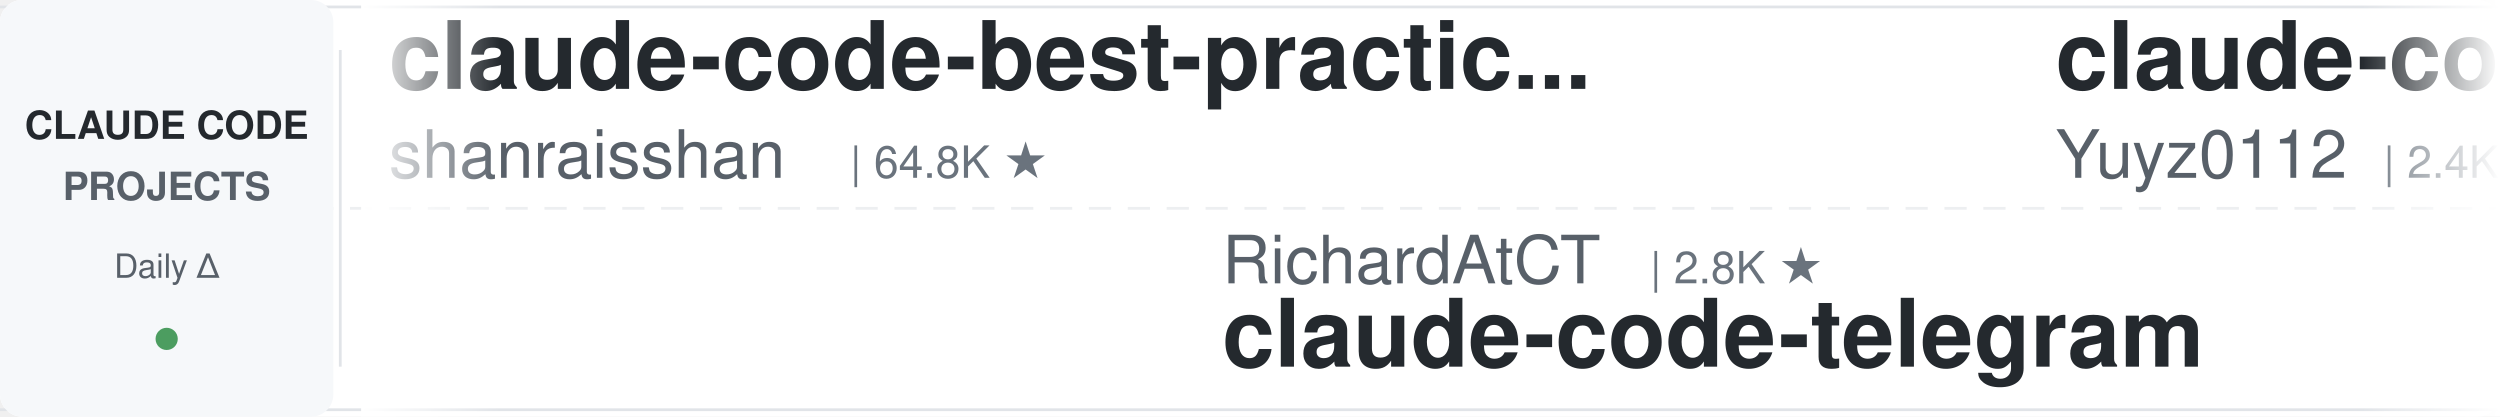
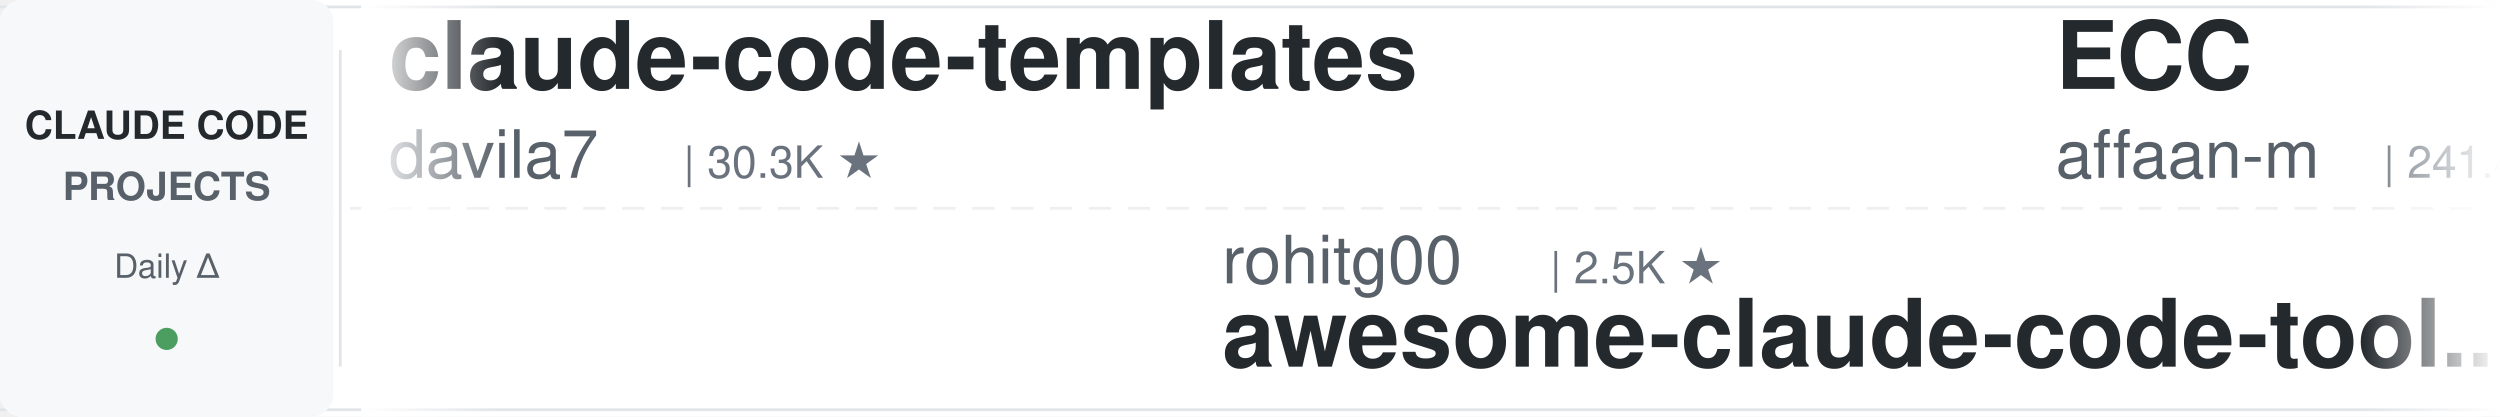
<svg xmlns="http://www.w3.org/2000/svg" width="900" height="150">
  <defs>
    <linearGradient id="leftFade" x1="0%" y1="0%" x2="100%" y2="0%">
      <stop offset="0%" style="stop-color:#ffffff;stop-opacity:1" />
      <stop offset="100%" style="stop-color:#ffffff;stop-opacity:0" />
    </linearGradient>
    <linearGradient id="rightFade" x1="0%" y1="0%" x2="100%" y2="0%">
      <stop offset="0%" style="stop-color:#ffffff;stop-opacity:0" />
      <stop offset="100%" style="stop-color:#ffffff;stop-opacity:1" />
    </linearGradient>
  </defs>
  <rect width="900" height="150" fill="#ffffff" rx="8" />
  <rect x="0" y="2" width="900" height="1" fill="#e1e4e8" />
  <rect x="0" y="147" width="900" height="1" fill="#e1e4e8" />
  <line x1="0" y1="75" x2="900" y2="75" stroke="#e1e4e8" stroke-width="1" stroke-dasharray="8 6" opacity="0.6" />
  <rect x="0" y="0" width="120" height="150" fill="#f6f8fa" rx="8" />
  <text x="60" y="50" font-family="-apple-system, BlinkMacSystemFont, 'Segoe UI', Helvetica, Arial, sans-serif" font-size="14" font-weight="600" fill="#24292e" text-anchor="middle">CLAUDE CODE</text>
  <text x="60" y="72" font-family="-apple-system, BlinkMacSystemFont, 'Segoe UI', Helvetica, Arial, sans-serif" font-size="14" font-weight="600" fill="#586069" text-anchor="middle">PROJECTS</text>
  <text x="60" y="100" font-family="-apple-system, BlinkMacSystemFont, 'Segoe UI', Helvetica, Arial, sans-serif" font-size="12" font-weight="500" fill="#586069" text-anchor="middle">Daily Δ</text>
  <circle cx="60" cy="122" r="4" fill="#22863a" opacity="0.8" />
  <rect x="122" y="18" width="1" height="114" fill="#e1e4e8" />
  <clipPath id="tickerClip">
    <rect x="130" y="0" width="770" height="150" />
  </clipPath>
  <g clip-path="url(#tickerClip)">
    <g id="tickerItems">
      <animateTransform attributeName="transform" attributeType="XML" type="translate" from="0 0" to="-3000 0" dur="54s" repeatCount="indefinite" />
      <g transform="translate(0, 0)">
-         <text x="140" y="32" font-family="-apple-system, BlinkMacSystemFont, 'Segoe UI', Helvetica, Arial, sans-serif" font-size="34" font-weight="600" fill="#24292e">claude-code-best-practic...</text>
-         <text x="140" y="64" font-family="-apple-system, BlinkMacSystemFont, 'Segoe UI', Helvetica, Arial, sans-serif" font-size="24" font-weight="400" fill="#586069">shanraisshan</text>
-         <text x="306" y="64" font-family="-apple-system, BlinkMacSystemFont, 'Segoe UI', Helvetica, Arial, sans-serif" font-size="16" font-weight="500" fill="#6a737d">| 64.8K ★</text>
+         <text x="140" y="32" font-family="-apple-system, BlinkMacSystemFont, 'Segoe UI', Helvetica, Arial, sans-serif" font-size="34" font-weight="600" fill="#24292e">claude-code-templates</text>
+         <text x="140" y="64" font-family="-apple-system, BlinkMacSystemFont, 'Segoe UI', Helvetica, Arial, sans-serif" font-size="24" font-weight="400" fill="#586069">davila7</text>
+         <text x="246" y="64" font-family="-apple-system, BlinkMacSystemFont, 'Segoe UI', Helvetica, Arial, sans-serif" font-size="16" font-weight="500" fill="#6a737d">| 30.3K ★</text>
      </g>
      <g transform="translate(300, 0)">
+         <text x="140" y="102" font-family="-apple-system, BlinkMacSystemFont, 'Segoe UI', Helvetica, Arial, sans-serif" font-size="24" font-weight="400" fill="#586069">rohitg00</text>
+         <text x="258" y="102" font-family="-apple-system, BlinkMacSystemFont, 'Segoe UI', Helvetica, Arial, sans-serif" font-size="16" font-weight="500" fill="#6a737d">| 2.5K ★</text>
+         <text x="140" y="132" font-family="-apple-system, BlinkMacSystemFont, 'Segoe UI', Helvetica, Arial, sans-serif" font-size="34" font-weight="600" fill="#24292e">awesome-claude-code-tool...</text>
+       </g>
+       <g transform="translate(600, 0)">
+         <text x="140" y="32" font-family="-apple-system, BlinkMacSystemFont, 'Segoe UI', Helvetica, Arial, sans-serif" font-size="34" font-weight="600" fill="#24292e">ECC</text>
+         <text x="140" y="64" font-family="-apple-system, BlinkMacSystemFont, 'Segoe UI', Helvetica, Arial, sans-serif" font-size="24" font-weight="400" fill="#586069">affaan-m</text>
+         <text x="258" y="64" font-family="-apple-system, BlinkMacSystemFont, 'Segoe UI', Helvetica, Arial, sans-serif" font-size="16" font-weight="500" fill="#6a737d">| 241.4K ★</text>
+       </g>
+       <g transform="translate(900, 0)">
+         <text x="140" y="102" font-family="-apple-system, BlinkMacSystemFont, 'Segoe UI', Helvetica, Arial, sans-serif" font-size="24" font-weight="400" fill="#586069">frankbria</text>
+         <text x="270" y="102" font-family="-apple-system, BlinkMacSystemFont, 'Segoe UI', Helvetica, Arial, sans-serif" font-size="16" font-weight="500" fill="#6a737d">| 9.6K ★</text>
+         <text x="140" y="132" font-family="-apple-system, BlinkMacSystemFont, 'Segoe UI', Helvetica, Arial, sans-serif" font-size="34" font-weight="600" fill="#24292e">ralph-claude-code</text>
+       </g>
+       <g transform="translate(1200, 0)">
+         <text x="140" y="32" font-family="-apple-system, BlinkMacSystemFont, 'Segoe UI', Helvetica, Arial, sans-serif" font-size="34" font-weight="600" fill="#24292e">Dive-into-Claude-Code</text>
+         <text x="140" y="64" font-family="-apple-system, BlinkMacSystemFont, 'Segoe UI', Helvetica, Arial, sans-serif" font-size="24" font-weight="400" fill="#586069">VILA-Lab</text>
+         <text x="258" y="64" font-family="-apple-system, BlinkMacSystemFont, 'Segoe UI', Helvetica, Arial, sans-serif" font-size="16" font-weight="500" fill="#6a737d">| 2.1K ★</text>
+       </g>
+       <g transform="translate(1500, 0)">
        <text x="140" y="102" font-family="-apple-system, BlinkMacSystemFont, 'Segoe UI', Helvetica, Arial, sans-serif" font-size="24" font-weight="400" fill="#586069">RichardAtCT</text>
        <text x="294" y="102" font-family="-apple-system, BlinkMacSystemFont, 'Segoe UI', Helvetica, Arial, sans-serif" font-size="16" font-weight="500" fill="#6a737d">| 2.8K ★</text>
        <text x="140" y="132" font-family="-apple-system, BlinkMacSystemFont, 'Segoe UI', Helvetica, Arial, sans-serif" font-size="34" font-weight="600" fill="#24292e">claude-code-telegram</text>
      </g>
-       <g transform="translate(600, 0)">
-         <text x="140" y="32" font-family="-apple-system, BlinkMacSystemFont, 'Segoe UI', Helvetica, Arial, sans-serif" font-size="34" font-weight="600" fill="#24292e">claude-code-reverse</text>
-         <text x="140" y="64" font-family="-apple-system, BlinkMacSystemFont, 'Segoe UI', Helvetica, Arial, sans-serif" font-size="24" font-weight="400" fill="#586069">Yuyz0112</text>
-         <text x="258" y="64" font-family="-apple-system, BlinkMacSystemFont, 'Segoe UI', Helvetica, Arial, sans-serif" font-size="16" font-weight="500" fill="#6a737d">| 2.4K ★</text>
+       <g transform="translate(1800, 0)">
+         <text x="140" y="32" font-family="-apple-system, BlinkMacSystemFont, 'Segoe UI', Helvetica, Arial, sans-serif" font-size="34" font-weight="600" fill="#24292e">awesome-claude-code-plug...</text>
+         <text x="140" y="64" font-family="-apple-system, BlinkMacSystemFont, 'Segoe UI', Helvetica, Arial, sans-serif" font-size="24" font-weight="400" fill="#586069">ccplugins</text>
+         <text x="270" y="64" font-family="-apple-system, BlinkMacSystemFont, 'Segoe UI', Helvetica, Arial, sans-serif" font-size="16" font-weight="500" fill="#6a737d">| 921 ★</text>
      </g>
-       <g transform="translate(900, 0)">
+       <g transform="translate(2100, 0)">
+         <text x="140" y="102" font-family="-apple-system, BlinkMacSystemFont, 'Segoe UI', Helvetica, Arial, sans-serif" font-size="24" font-weight="400" fill="#586069">anthropics</text>
+         <text x="282" y="102" font-family="-apple-system, BlinkMacSystemFont, 'Segoe UI', Helvetica, Arial, sans-serif" font-size="16" font-weight="500" fill="#6a737d">| 6.0K ★</text>
+         <text x="140" y="132" font-family="-apple-system, BlinkMacSystemFont, 'Segoe UI', Helvetica, Arial, sans-serif" font-size="34" font-weight="600" fill="#24292e">claude-code-security-rev...</text>
+       </g>
+       <g transform="translate(2400, 0)">
+         <text x="140" y="32" font-family="-apple-system, BlinkMacSystemFont, 'Segoe UI', Helvetica, Arial, sans-serif" font-size="34" font-weight="600" fill="#24292e">andrej-karpathy-skills</text>
+         <text x="140" y="64" font-family="-apple-system, BlinkMacSystemFont, 'Segoe UI', Helvetica, Arial, sans-serif" font-size="24" font-weight="400" fill="#586069">multica-ai</text>
+         <text x="282" y="64" font-family="-apple-system, BlinkMacSystemFont, 'Segoe UI', Helvetica, Arial, sans-serif" font-size="16" font-weight="500" fill="#6a737d">| 204.3K ★</text>
+       </g>
+       <g transform="translate(2700, 0)">
        <text x="140" y="102" font-family="-apple-system, BlinkMacSystemFont, 'Segoe UI', Helvetica, Arial, sans-serif" font-size="24" font-weight="400" fill="#586069">andrew-kramer-inno</text>
        <text x="378" y="102" font-family="-apple-system, BlinkMacSystemFont, 'Segoe UI', Helvetica, Arial, sans-serif" font-size="16" font-weight="500" fill="#6a737d">| 594 ★</text>
        <text x="140" y="132" font-family="-apple-system, BlinkMacSystemFont, 'Segoe UI', Helvetica, Arial, sans-serif" font-size="34" font-weight="600" fill="#24292e">claude-code-source-build</text>
      </g>
-       <g transform="translate(1200, 0)">
-         <text x="140" y="32" font-family="-apple-system, BlinkMacSystemFont, 'Segoe UI', Helvetica, Arial, sans-serif" font-size="34" font-weight="600" fill="#24292e">claude-code-guide</text>
-         <text x="140" y="64" font-family="-apple-system, BlinkMacSystemFont, 'Segoe UI', Helvetica, Arial, sans-serif" font-size="24" font-weight="400" fill="#586069">zebbern</text>
-         <text x="246" y="64" font-family="-apple-system, BlinkMacSystemFont, 'Segoe UI', Helvetica, Arial, sans-serif" font-size="16" font-weight="500" fill="#6a737d">| 4.6K ★</text>
-       </g>
-       <g transform="translate(1500, 0)">
-         <text x="140" y="102" font-family="-apple-system, BlinkMacSystemFont, 'Segoe UI', Helvetica, Arial, sans-serif" font-size="24" font-weight="400" fill="#586069">Maciek-roboblog</text>
-         <text x="342" y="102" font-family="-apple-system, BlinkMacSystemFont, 'Segoe UI', Helvetica, Arial, sans-serif" font-size="16" font-weight="500" fill="#6a737d">| 8.6K ★</text>
-         <text x="140" y="132" font-family="-apple-system, BlinkMacSystemFont, 'Segoe UI', Helvetica, Arial, sans-serif" font-size="34" font-weight="600" fill="#24292e">Claude-Code-Usage-Monito...</text>
-       </g>
-       <g transform="translate(1800, 0)">
-         <text x="140" y="32" font-family="-apple-system, BlinkMacSystemFont, 'Segoe UI', Helvetica, Arial, sans-serif" font-size="34" font-weight="600" fill="#24292e">arcads-claude-code</text>
-         <text x="140" y="64" font-family="-apple-system, BlinkMacSystemFont, 'Segoe UI', Helvetica, Arial, sans-serif" font-size="24" font-weight="400" fill="#586069">krusemediallc</text>
-         <text x="318" y="64" font-family="-apple-system, BlinkMacSystemFont, 'Segoe UI', Helvetica, Arial, sans-serif" font-size="16" font-weight="500" fill="#6a737d">| 1.4K ★</text>
-       </g>
-       <g transform="translate(2100, 0)">
-         <text x="140" y="102" font-family="-apple-system, BlinkMacSystemFont, 'Segoe UI', Helvetica, Arial, sans-serif" font-size="24" font-weight="400" fill="#586069">Cranot</text>
-         <text x="234" y="102" font-family="-apple-system, BlinkMacSystemFont, 'Segoe UI', Helvetica, Arial, sans-serif" font-size="16" font-weight="500" fill="#6a737d">| 2.9K ★</text>
-         <text x="140" y="132" font-family="-apple-system, BlinkMacSystemFont, 'Segoe UI', Helvetica, Arial, sans-serif" font-size="34" font-weight="600" fill="#24292e">claude-code-guide</text>
-       </g>
-       <g transform="translate(2400, 0)">
-         <text x="140" y="32" font-family="-apple-system, BlinkMacSystemFont, 'Segoe UI', Helvetica, Arial, sans-serif" font-size="34" font-weight="600" fill="#24292e">awesome-claude-code-tool...</text>
-         <text x="140" y="64" font-family="-apple-system, BlinkMacSystemFont, 'Segoe UI', Helvetica, Arial, sans-serif" font-size="24" font-weight="400" fill="#586069">rohitg00</text>
-         <text x="258" y="64" font-family="-apple-system, BlinkMacSystemFont, 'Segoe UI', Helvetica, Arial, sans-serif" font-size="16" font-weight="500" fill="#6a737d">| 2.5K ★</text>
-       </g>
-       <g transform="translate(2700, 0)">
-         <text x="140" y="102" font-family="-apple-system, BlinkMacSystemFont, 'Segoe UI', Helvetica, Arial, sans-serif" font-size="24" font-weight="400" fill="#586069">Chachamaru127</text>
-         <text x="318" y="102" font-family="-apple-system, BlinkMacSystemFont, 'Segoe UI', Helvetica, Arial, sans-serif" font-size="16" font-weight="500" fill="#6a737d">| 3.1K ★</text>
-         <text x="140" y="132" font-family="-apple-system, BlinkMacSystemFont, 'Segoe UI', Helvetica, Arial, sans-serif" font-size="34" font-weight="600" fill="#24292e">claude-code-harness</text>
-       </g>
      <g transform="translate(3000, 0)">
-         <text x="140" y="32" font-family="-apple-system, BlinkMacSystemFont, 'Segoe UI', Helvetica, Arial, sans-serif" font-size="34" font-weight="600" fill="#24292e">claude-code-best-practic...</text>
-         <text x="140" y="64" font-family="-apple-system, BlinkMacSystemFont, 'Segoe UI', Helvetica, Arial, sans-serif" font-size="24" font-weight="400" fill="#586069">shanraisshan</text>
-         <text x="306" y="64" font-family="-apple-system, BlinkMacSystemFont, 'Segoe UI', Helvetica, Arial, sans-serif" font-size="16" font-weight="500" fill="#6a737d">| 64.8K ★</text>
+         <text x="140" y="32" font-family="-apple-system, BlinkMacSystemFont, 'Segoe UI', Helvetica, Arial, sans-serif" font-size="34" font-weight="600" fill="#24292e">claude-code-templates</text>
+         <text x="140" y="64" font-family="-apple-system, BlinkMacSystemFont, 'Segoe UI', Helvetica, Arial, sans-serif" font-size="24" font-weight="400" fill="#586069">davila7</text>
+         <text x="246" y="64" font-family="-apple-system, BlinkMacSystemFont, 'Segoe UI', Helvetica, Arial, sans-serif" font-size="16" font-weight="500" fill="#6a737d">| 30.3K ★</text>
      </g>
      <g transform="translate(3300, 0)">
-         <text x="140" y="102" font-family="-apple-system, BlinkMacSystemFont, 'Segoe UI', Helvetica, Arial, sans-serif" font-size="24" font-weight="400" fill="#586069">RichardAtCT</text>
-         <text x="294" y="102" font-family="-apple-system, BlinkMacSystemFont, 'Segoe UI', Helvetica, Arial, sans-serif" font-size="16" font-weight="500" fill="#6a737d">| 2.8K ★</text>
-         <text x="140" y="132" font-family="-apple-system, BlinkMacSystemFont, 'Segoe UI', Helvetica, Arial, sans-serif" font-size="34" font-weight="600" fill="#24292e">claude-code-telegram</text>
+         <text x="140" y="102" font-family="-apple-system, BlinkMacSystemFont, 'Segoe UI', Helvetica, Arial, sans-serif" font-size="24" font-weight="400" fill="#586069">rohitg00</text>
+         <text x="258" y="102" font-family="-apple-system, BlinkMacSystemFont, 'Segoe UI', Helvetica, Arial, sans-serif" font-size="16" font-weight="500" fill="#6a737d">| 2.5K ★</text>
+         <text x="140" y="132" font-family="-apple-system, BlinkMacSystemFont, 'Segoe UI', Helvetica, Arial, sans-serif" font-size="34" font-weight="600" fill="#24292e">awesome-claude-code-tool...</text>
      </g>
      <g transform="translate(3600, 0)">
-         <text x="140" y="32" font-family="-apple-system, BlinkMacSystemFont, 'Segoe UI', Helvetica, Arial, sans-serif" font-size="34" font-weight="600" fill="#24292e">claude-code-reverse</text>
-         <text x="140" y="64" font-family="-apple-system, BlinkMacSystemFont, 'Segoe UI', Helvetica, Arial, sans-serif" font-size="24" font-weight="400" fill="#586069">Yuyz0112</text>
-         <text x="258" y="64" font-family="-apple-system, BlinkMacSystemFont, 'Segoe UI', Helvetica, Arial, sans-serif" font-size="16" font-weight="500" fill="#6a737d">| 2.4K ★</text>
+         <text x="140" y="32" font-family="-apple-system, BlinkMacSystemFont, 'Segoe UI', Helvetica, Arial, sans-serif" font-size="34" font-weight="600" fill="#24292e">ECC</text>
+         <text x="140" y="64" font-family="-apple-system, BlinkMacSystemFont, 'Segoe UI', Helvetica, Arial, sans-serif" font-size="24" font-weight="400" fill="#586069">affaan-m</text>
+         <text x="258" y="64" font-family="-apple-system, BlinkMacSystemFont, 'Segoe UI', Helvetica, Arial, sans-serif" font-size="16" font-weight="500" fill="#6a737d">| 241.4K ★</text>
      </g>
      <g transform="translate(3900, 0)">
-         <text x="140" y="102" font-family="-apple-system, BlinkMacSystemFont, 'Segoe UI', Helvetica, Arial, sans-serif" font-size="24" font-weight="400" fill="#586069">andrew-kramer-inno</text>
-         <text x="378" y="102" font-family="-apple-system, BlinkMacSystemFont, 'Segoe UI', Helvetica, Arial, sans-serif" font-size="16" font-weight="500" fill="#6a737d">| 594 ★</text>
-         <text x="140" y="132" font-family="-apple-system, BlinkMacSystemFont, 'Segoe UI', Helvetica, Arial, sans-serif" font-size="34" font-weight="600" fill="#24292e">claude-code-source-build</text>
+         <text x="140" y="102" font-family="-apple-system, BlinkMacSystemFont, 'Segoe UI', Helvetica, Arial, sans-serif" font-size="24" font-weight="400" fill="#586069">frankbria</text>
+         <text x="270" y="102" font-family="-apple-system, BlinkMacSystemFont, 'Segoe UI', Helvetica, Arial, sans-serif" font-size="16" font-weight="500" fill="#6a737d">| 9.6K ★</text>
+         <text x="140" y="132" font-family="-apple-system, BlinkMacSystemFont, 'Segoe UI', Helvetica, Arial, sans-serif" font-size="34" font-weight="600" fill="#24292e">ralph-claude-code</text>
      </g>
    </g>
  </g>
  <rect x="130" y="0" width="50" height="150" fill="url(#leftFade)" />
  <rect x="850" y="0" width="50" height="150" fill="url(#rightFade)" />
</svg>
